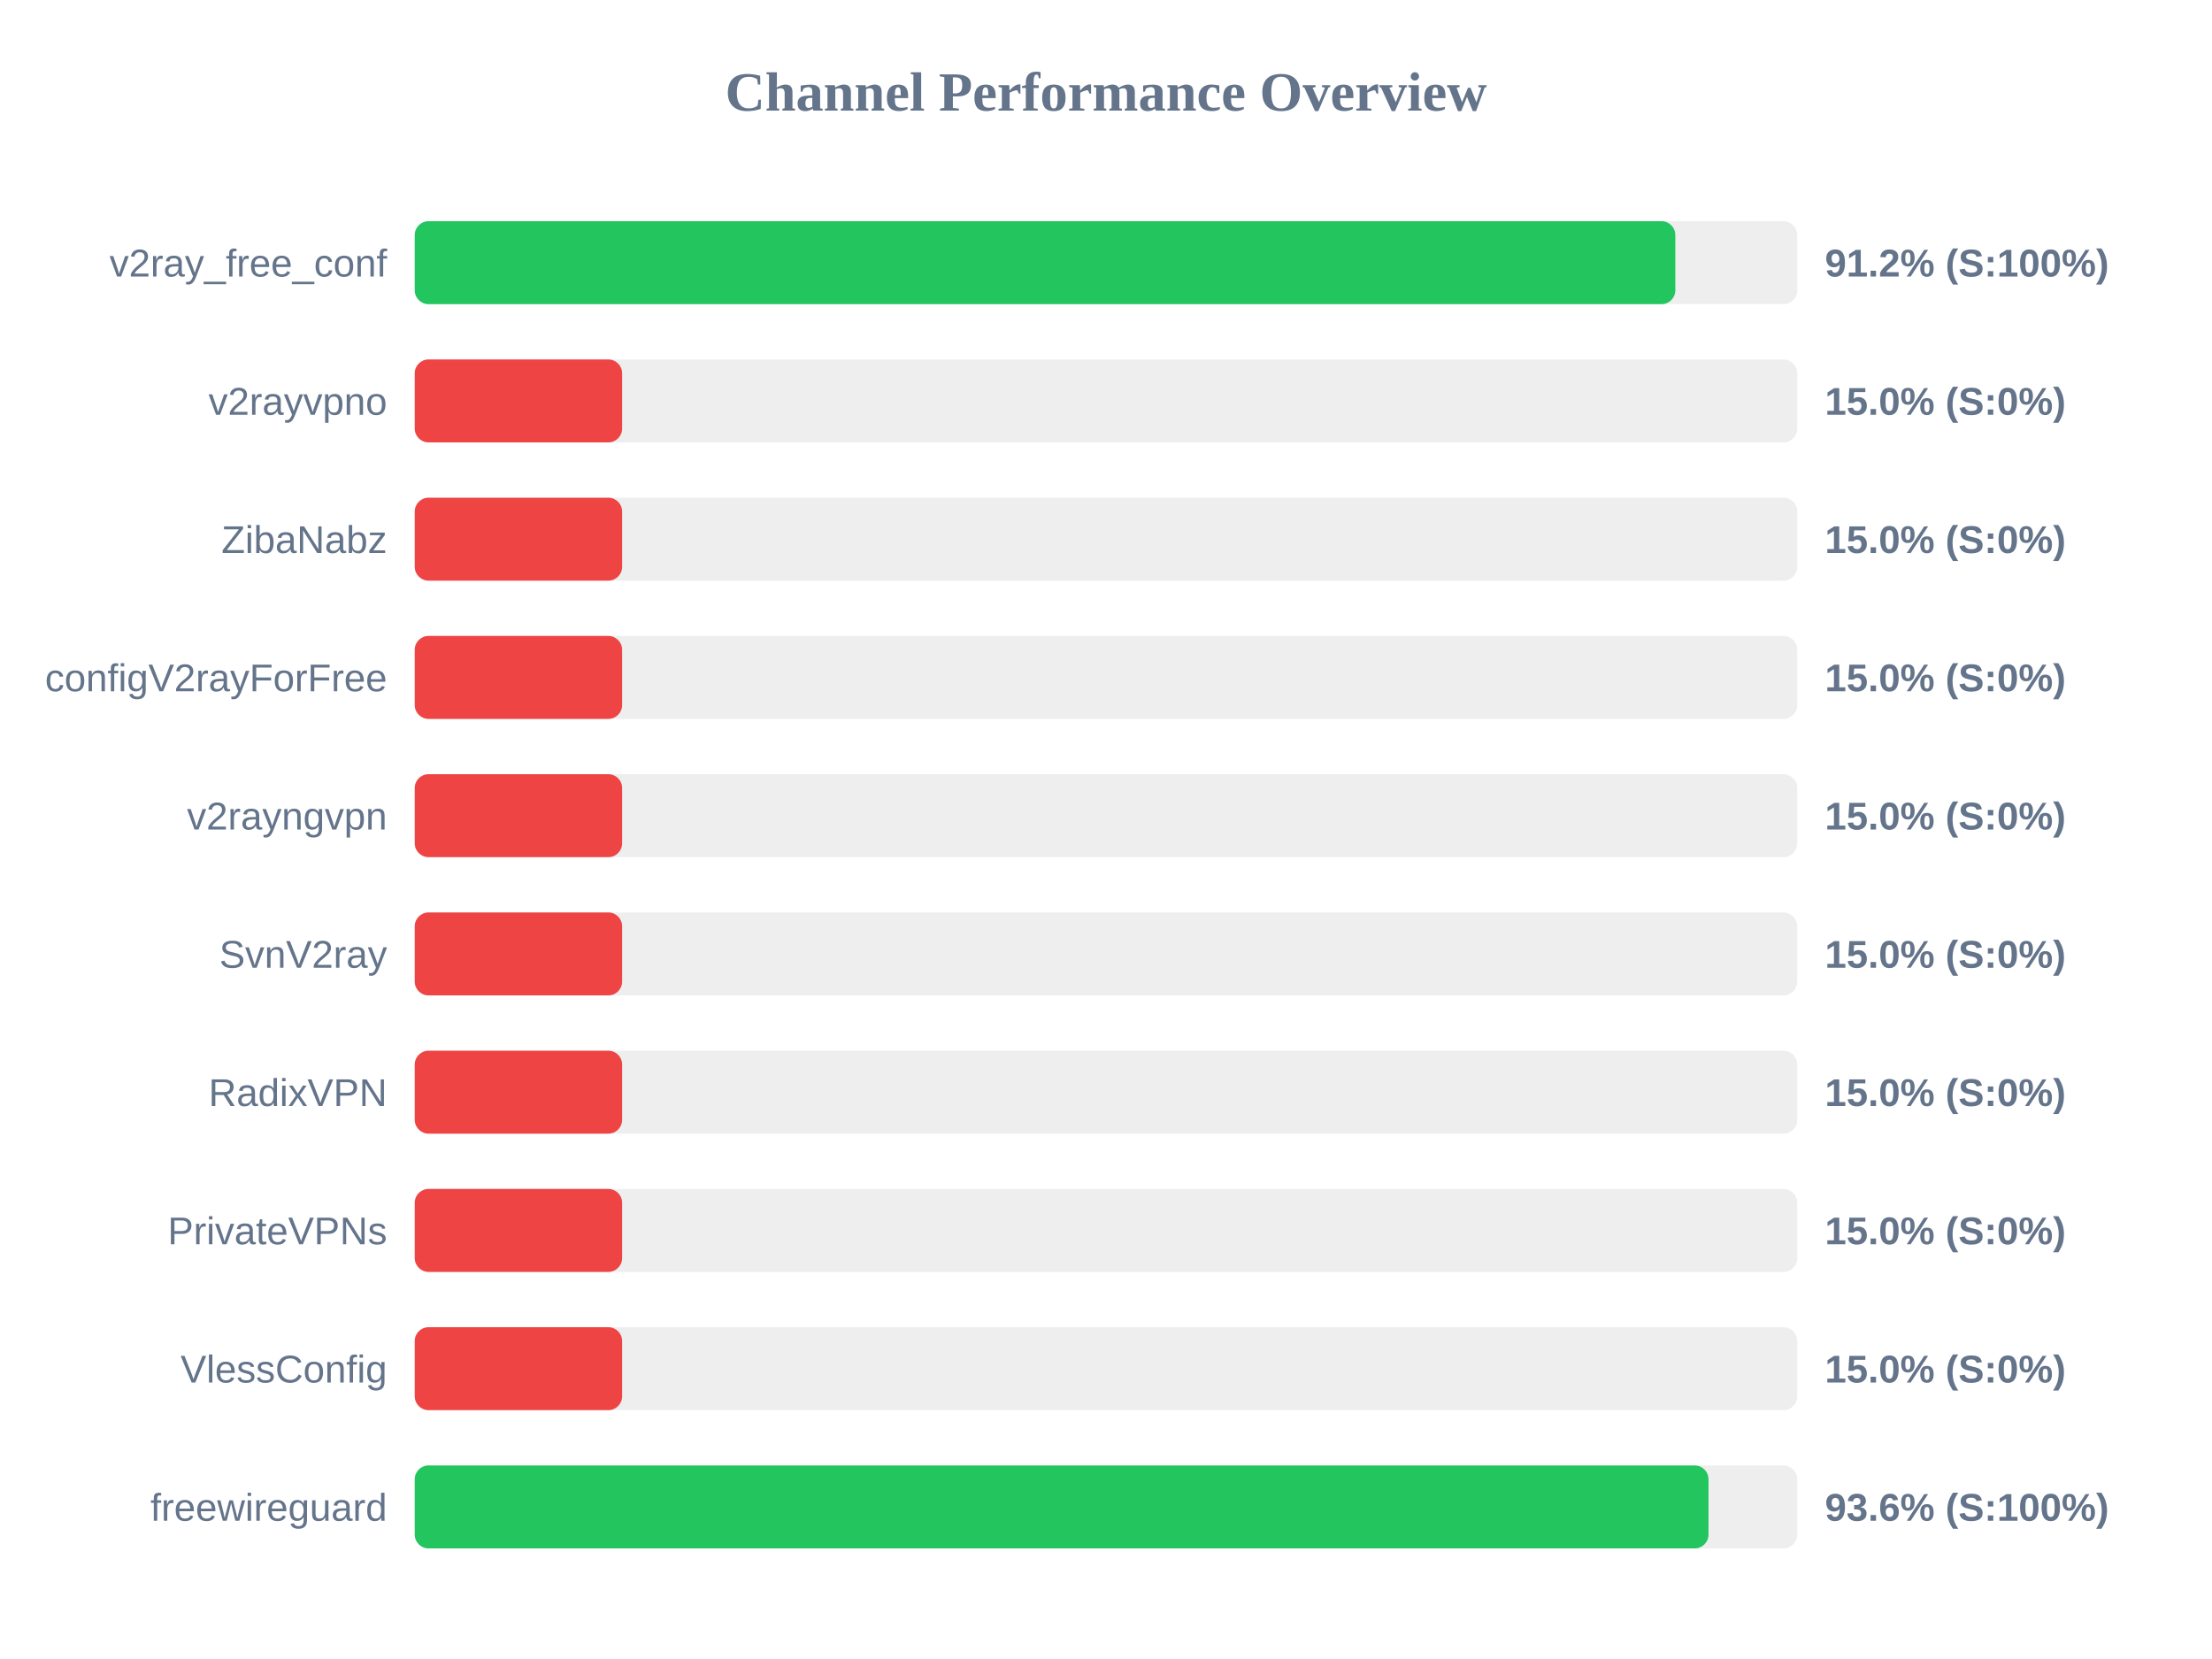
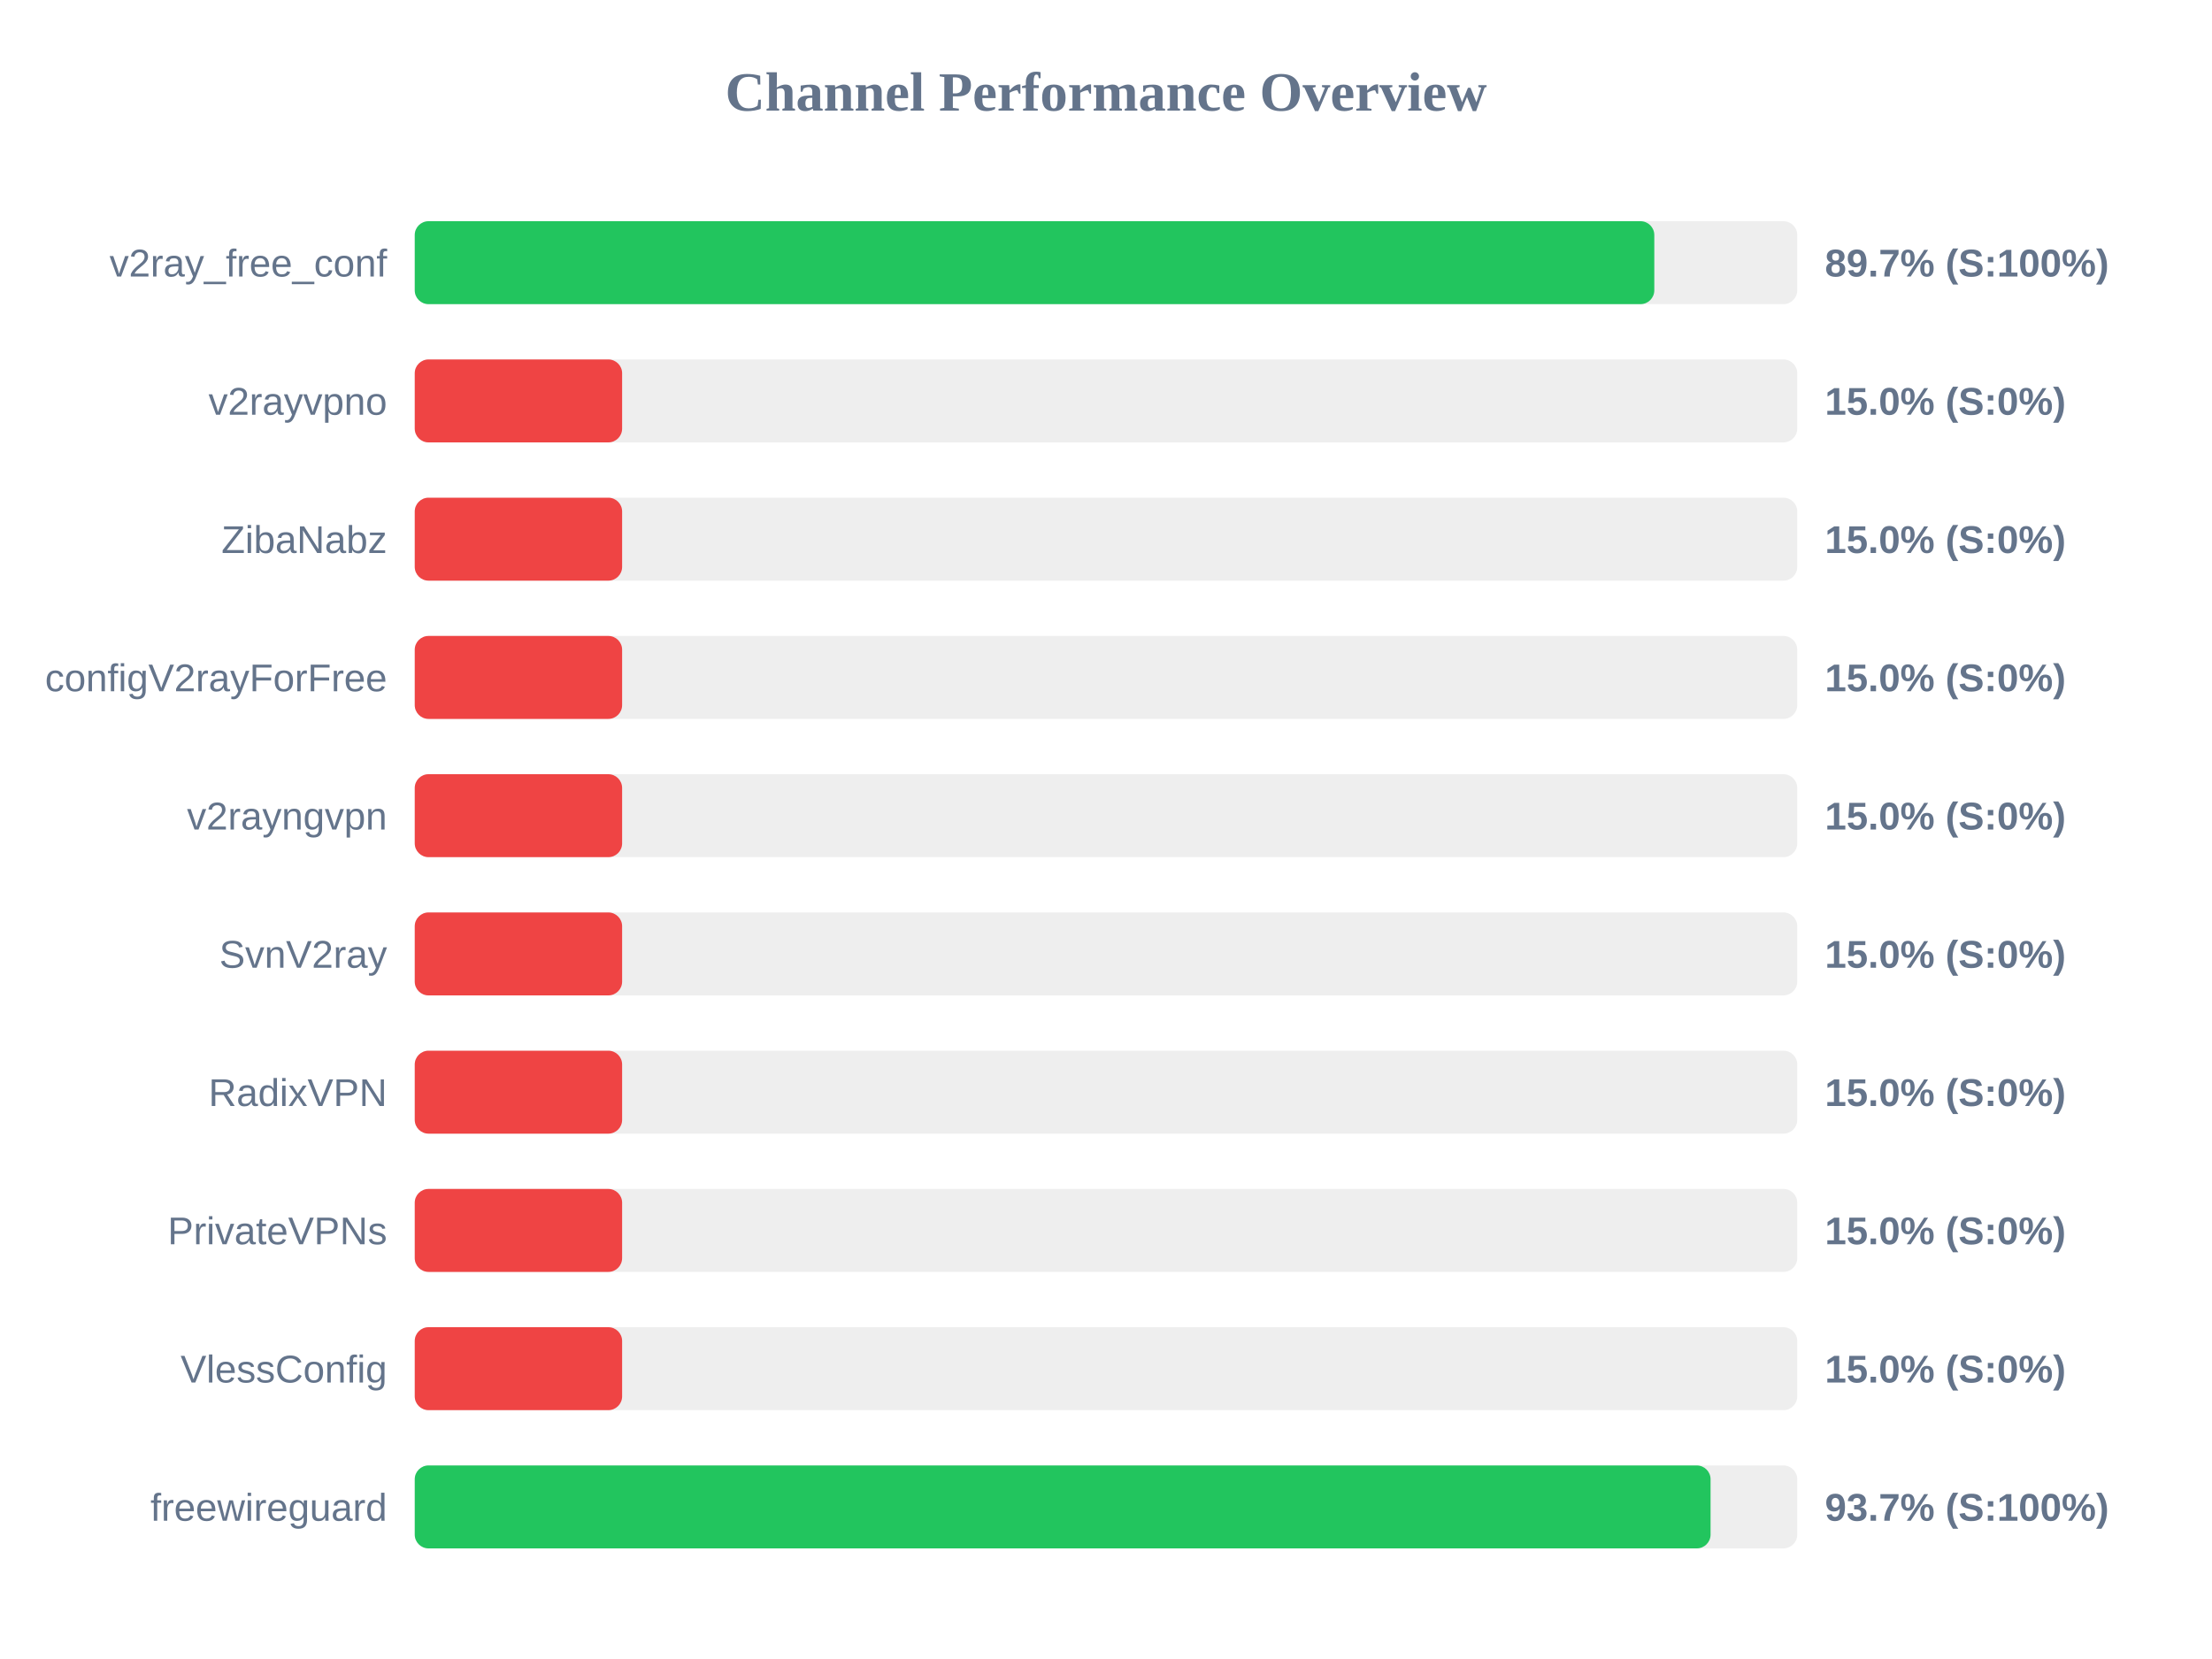
<svg xmlns="http://www.w3.org/2000/svg" width="800" height="600" version="1.1">
  <style>
        .row { font: 14px Arial; fill: #64748b; }
        .score { font: bold 14px Arial; fill: #64748b; }
    </style>
  <text x="400" y="40" text-anchor="middle" font-size="20px" font-weight="bold" fill="#64748b">Channel Performance Overview</text>
  <rect x="150" y="80" width="500" height="30" fill="#eee" rx="5" />
-   <rect x="150" y="80" width="455.9" height="30" fill="#22c55e" rx="5" />
+   <rect x="150" y="80" width="448.3" height="30" fill="#22c55e" rx="5" />
  <text x="140" y="100" text-anchor="end" class="row">v2ray_free_conf</text>
-   <text x="660" y="100" text-anchor="start" class="score">91.2% (S:100%)</text>
+   <text x="660" y="100" text-anchor="start" class="score">89.7% (S:100%)</text>
  <rect x="150" y="130" width="500" height="30" fill="#eee" rx="5" />
  <rect x="150" y="130" width="75.0" height="30" fill="#ef4444" rx="5" />
  <text x="140" y="150" text-anchor="end" class="row">v2rayvpno</text>
  <text x="660" y="150" text-anchor="start" class="score">15.0% (S:0%)</text>
  <rect x="150" y="180" width="500" height="30" fill="#eee" rx="5" />
  <rect x="150" y="180" width="75.0" height="30" fill="#ef4444" rx="5" />
  <text x="140" y="200" text-anchor="end" class="row">ZibaNabz</text>
  <text x="660" y="200" text-anchor="start" class="score">15.0% (S:0%)</text>
  <rect x="150" y="230" width="500" height="30" fill="#eee" rx="5" />
  <rect x="150" y="230" width="75.0" height="30" fill="#ef4444" rx="5" />
  <text x="140" y="250" text-anchor="end" class="row">configV2rayForFree</text>
  <text x="660" y="250" text-anchor="start" class="score">15.0% (S:0%)</text>
  <rect x="150" y="280" width="500" height="30" fill="#eee" rx="5" />
  <rect x="150" y="280" width="75.0" height="30" fill="#ef4444" rx="5" />
  <text x="140" y="300" text-anchor="end" class="row">v2rayngvpn</text>
  <text x="660" y="300" text-anchor="start" class="score">15.0% (S:0%)</text>
  <rect x="150" y="330" width="500" height="30" fill="#eee" rx="5" />
  <rect x="150" y="330" width="75.0" height="30" fill="#ef4444" rx="5" />
  <text x="140" y="350" text-anchor="end" class="row">SvnV2ray</text>
  <text x="660" y="350" text-anchor="start" class="score">15.0% (S:0%)</text>
  <rect x="150" y="380" width="500" height="30" fill="#eee" rx="5" />
  <rect x="150" y="380" width="75.0" height="30" fill="#ef4444" rx="5" />
  <text x="140" y="400" text-anchor="end" class="row">RadixVPN</text>
  <text x="660" y="400" text-anchor="start" class="score">15.0% (S:0%)</text>
  <rect x="150" y="430" width="500" height="30" fill="#eee" rx="5" />
  <rect x="150" y="430" width="75.0" height="30" fill="#ef4444" rx="5" />
  <text x="140" y="450" text-anchor="end" class="row">PrivateVPNs</text>
  <text x="660" y="450" text-anchor="start" class="score">15.0% (S:0%)</text>
  <rect x="150" y="480" width="500" height="30" fill="#eee" rx="5" />
  <rect x="150" y="480" width="75.0" height="30" fill="#ef4444" rx="5" />
  <text x="140" y="500" text-anchor="end" class="row">VlessConfig</text>
  <text x="660" y="500" text-anchor="start" class="score">15.0% (S:0%)</text>
  <rect x="150" y="530" width="500" height="30" fill="#eee" rx="5" />
-   <rect x="150" y="530" width="467.9" height="30" fill="#22c55e" rx="5" />
+   <rect x="150" y="530" width="468.65" height="30" fill="#22c55e" rx="5" />
  <text x="140" y="550" text-anchor="end" class="row">freewireguard</text>
-   <text x="660" y="550" text-anchor="start" class="score">93.6% (S:100%)</text>
+   <text x="660" y="550" text-anchor="start" class="score">93.7% (S:100%)</text>
</svg>
